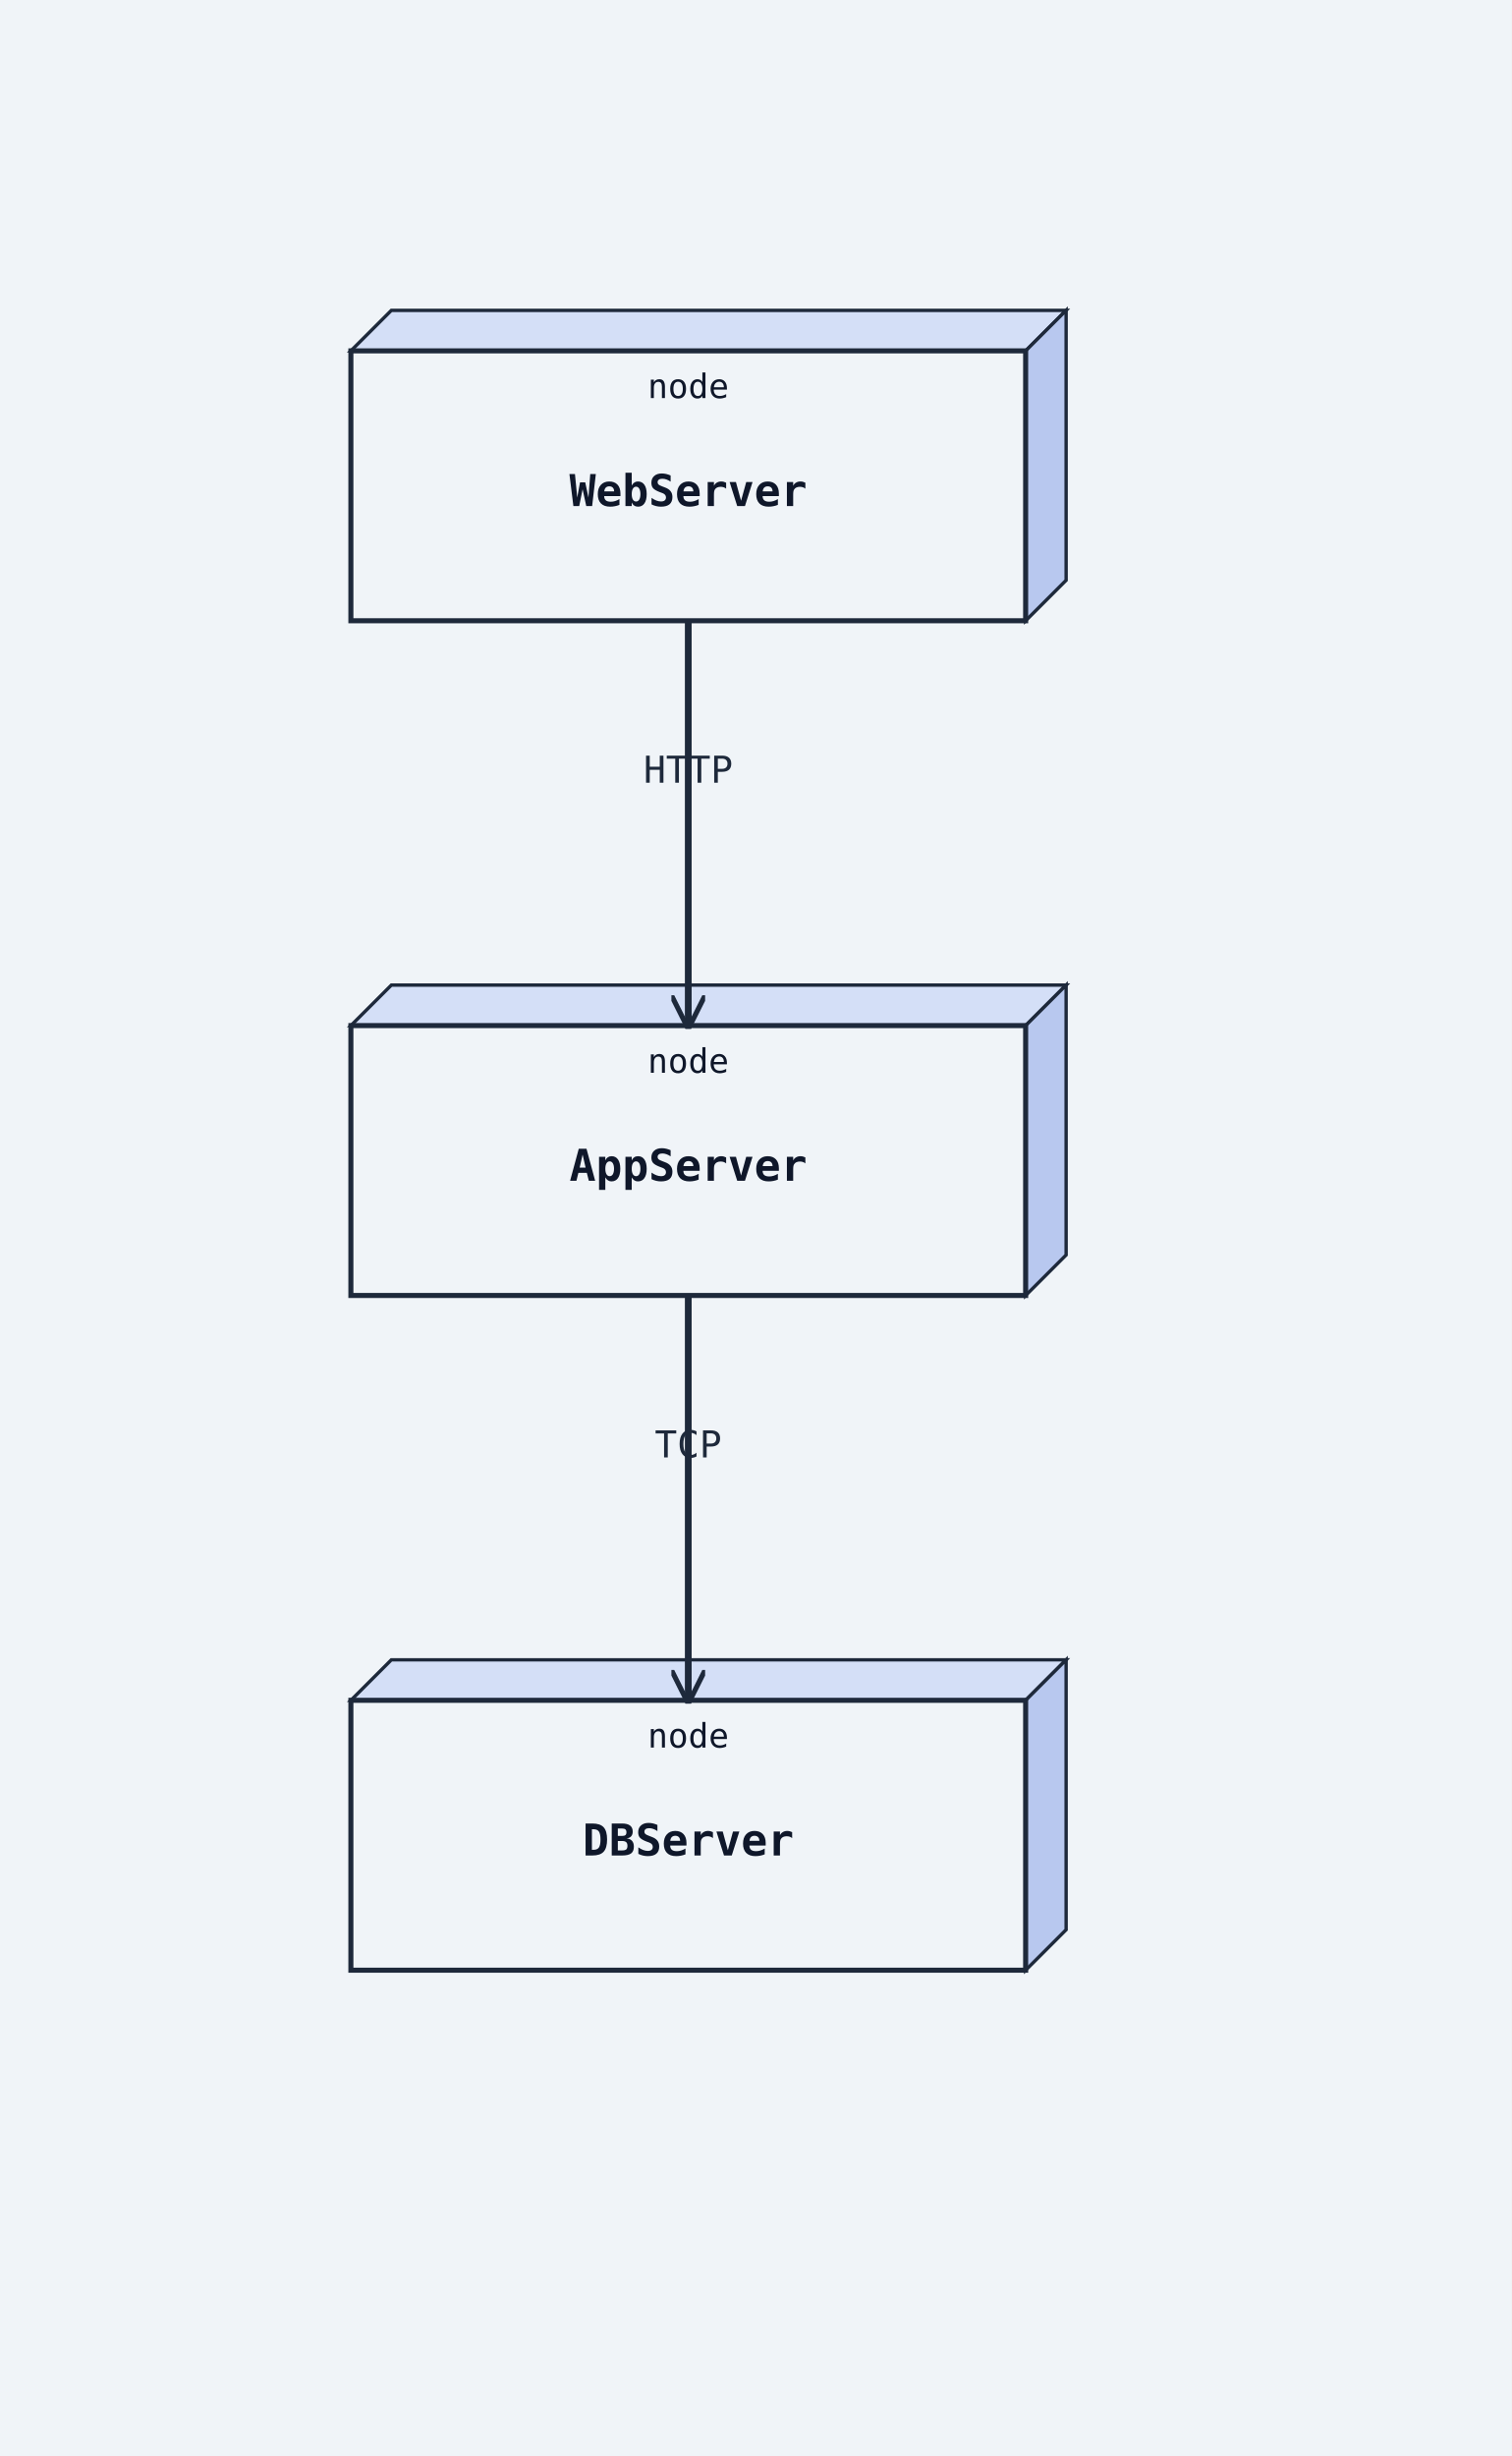
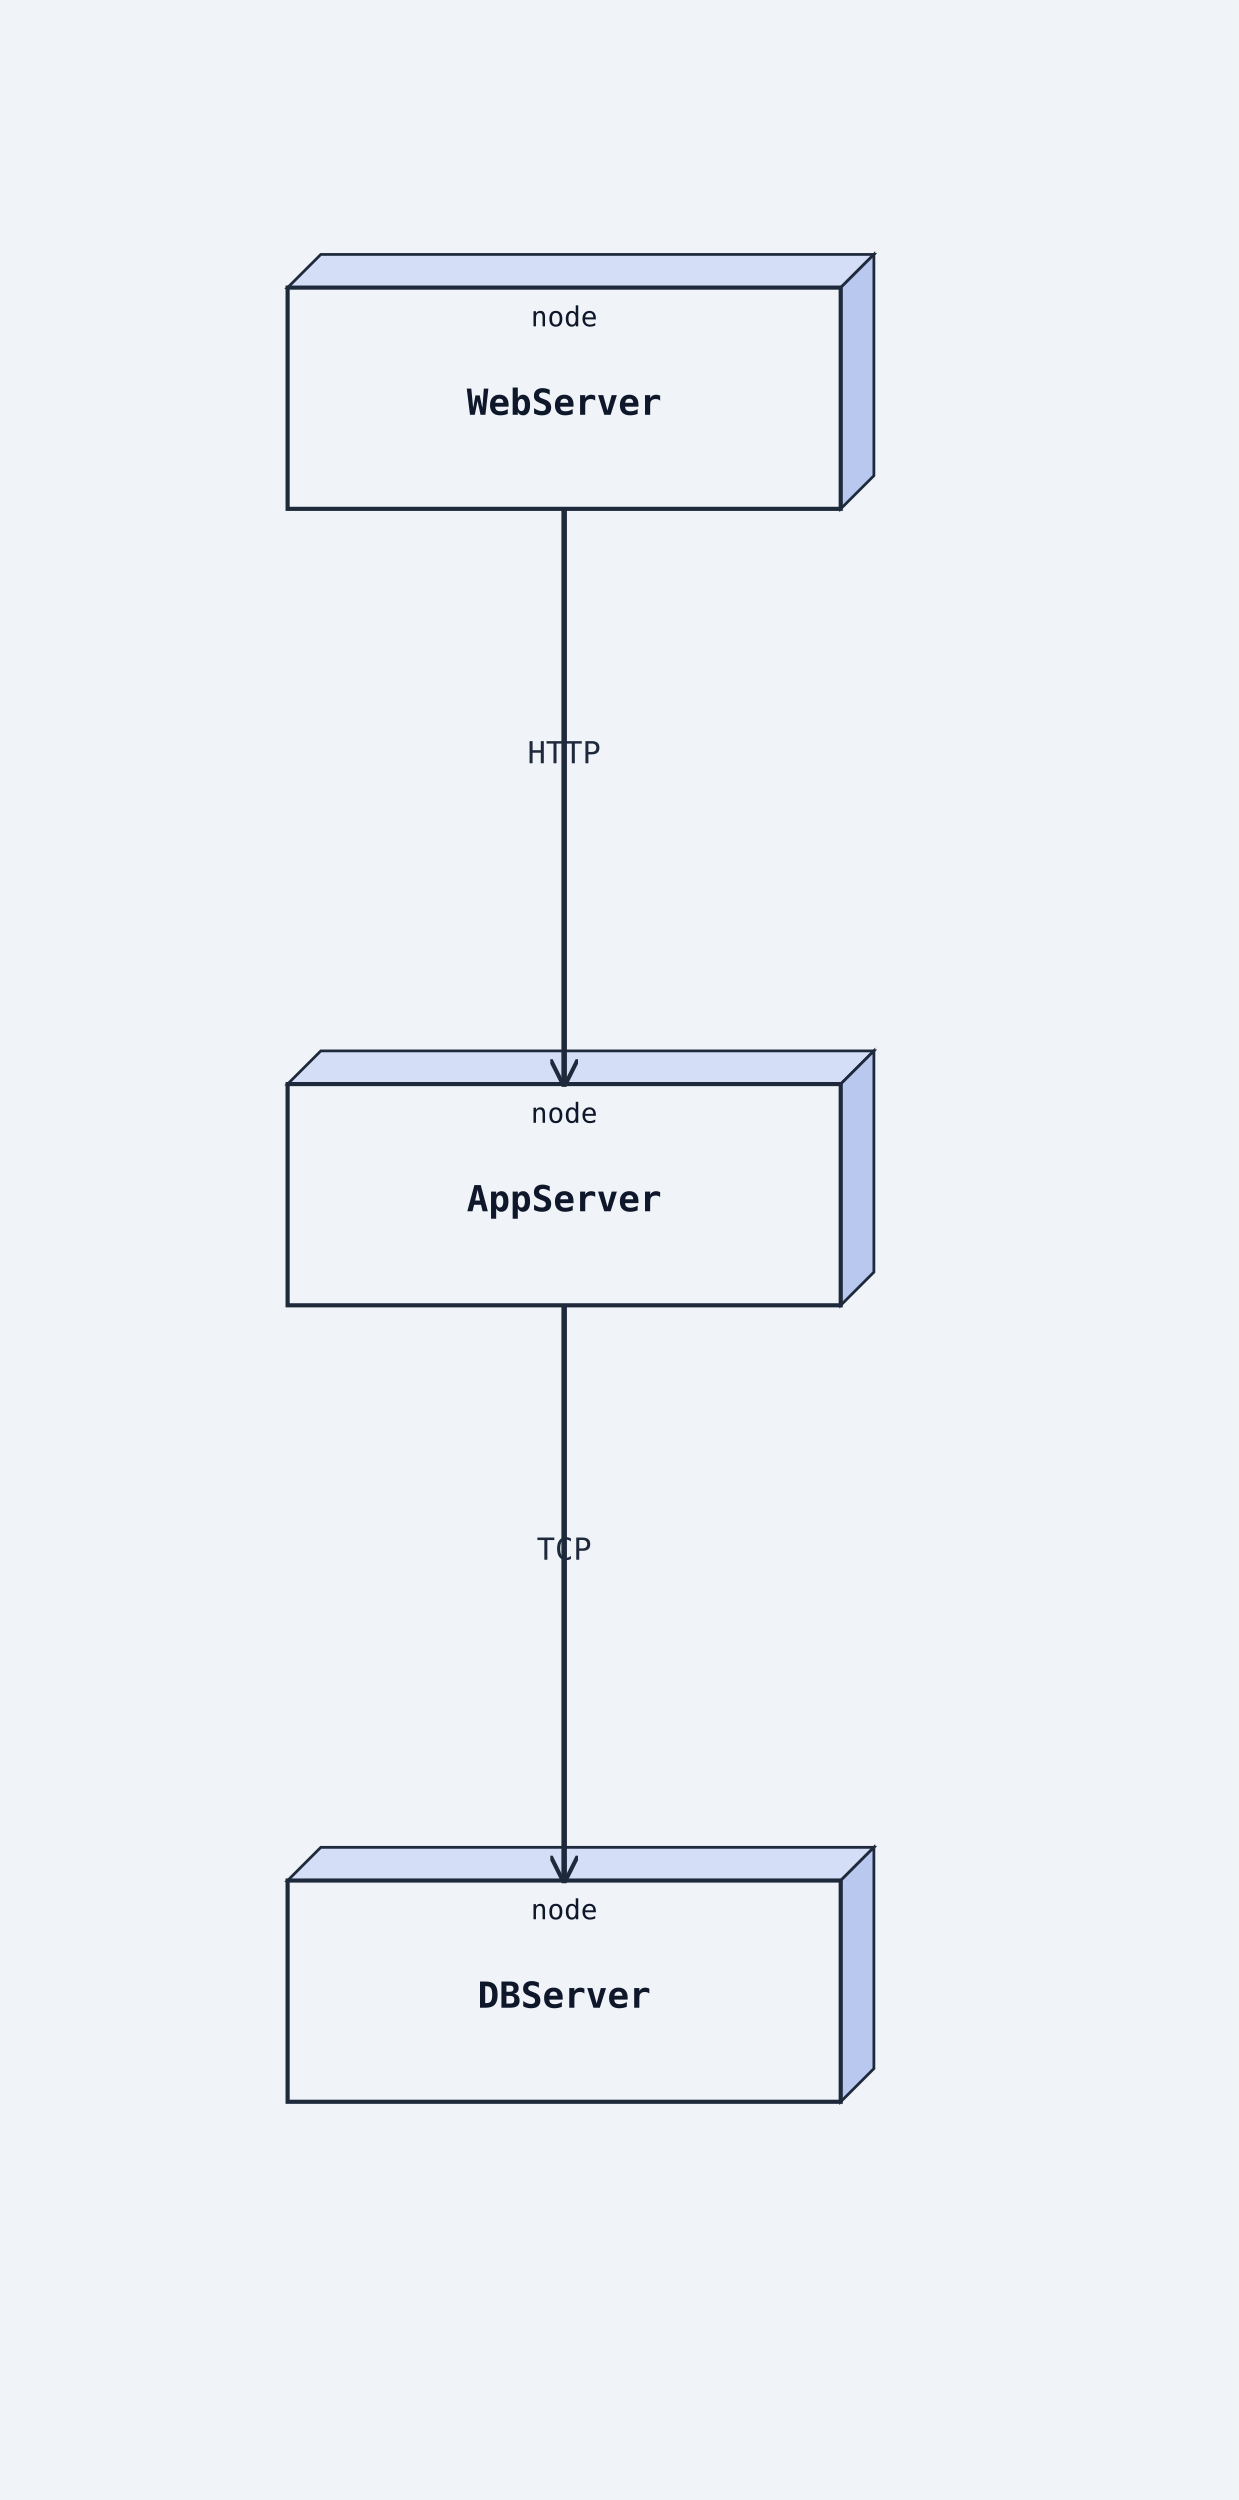
- <svg xmlns="http://www.w3.org/2000/svg" width="448" height="728" viewBox="0 0 448 728">
+ <svg xmlns="http://www.w3.org/2000/svg" width="448" height="904" viewBox="0 0 448 904">
  <rect width="100%" height="100%" fill="#f0f4f8" />
  <defs>
    <marker id="arrow-open" viewBox="0 0 10 10" refX="9" refY="5" markerWidth="10" markerHeight="10" markerUnits="userSpaceOnUse" orient="auto-start-reverse">
      <path d="M0,0 L10,5 L0,10" fill="none" stroke="#1e293b" stroke-width="1.5" />
    </marker>
    <marker id="arrow-triangle" viewBox="0 0 12 12" refX="11" refY="6" markerWidth="12" markerHeight="12" markerUnits="userSpaceOnUse" orient="auto-start-reverse">
      <polygon points="0,0 12,6 0,12" fill="#ffffff" stroke="#1e293b" stroke-width="1.5" fill-rule="nonzero" />
    </marker>
    <marker id="arrow-diamond-filled" viewBox="0 0 14 10" refX="13" refY="5" markerWidth="14" markerHeight="10" markerUnits="userSpaceOnUse" orient="auto-start-reverse">
      <path d="M0,5 L7,0 L14,5 L7,10 z" fill="#1e293b" stroke="#1e293b" stroke-width="1" />
    </marker>
    <marker id="arrow-diamond-open" viewBox="0 0 14 10" refX="13" refY="5" markerWidth="14" markerHeight="10" markerUnits="userSpaceOnUse" orient="auto-start-reverse">
      <path d="M0,5 L7,0 L14,5 L7,10 z" fill="#ffffff" stroke="#1e293b" stroke-width="1" />
    </marker>
  </defs>
  <polygon points="104,104 116,92 316,92 304,104" fill="#d4dff7" stroke="#1e293b" stroke-width="1" />
  <polygon points="304,104 316,92 316,172 304,184" fill="#b8c8ef" stroke="#1e293b" stroke-width="1" />
  <rect class="uml-node uml-deployment-shape" data-uml-kind="node" x="104" y="104" width="200" height="80" fill="#f0f4f8" stroke="#1e293b" stroke-width="1.5" />
  <text x="204" y="150" text-anchor="middle" font-family="monospace" font-size="13" font-weight="600" fill="#0f172a">WebServer</text>
  <text x="204" y="118" text-anchor="middle" font-family="monospace" font-size="10" fill="#0f172a">node</text>
-   <polygon points="104,304 116,292 316,292 304,304" fill="#d4dff7" stroke="#1e293b" stroke-width="1" />
-   <polygon points="304,304 316,292 316,372 304,384" fill="#b8c8ef" stroke="#1e293b" stroke-width="1" />
-   <rect class="uml-node uml-deployment-shape" data-uml-kind="node" x="104" y="304" width="200" height="80" fill="#f0f4f8" stroke="#1e293b" stroke-width="1.5" />
-   <text x="204" y="350" text-anchor="middle" font-family="monospace" font-size="13" font-weight="600" fill="#0f172a">AppServer</text>
-   <text x="204" y="318" text-anchor="middle" font-family="monospace" font-size="10" fill="#0f172a">node</text>
-   <polygon points="104,504 116,492 316,492 304,504" fill="#d4dff7" stroke="#1e293b" stroke-width="1" />
-   <polygon points="304,504 316,492 316,572 304,584" fill="#b8c8ef" stroke="#1e293b" stroke-width="1" />
-   <rect class="uml-node uml-deployment-shape" data-uml-kind="node" x="104" y="504" width="200" height="80" fill="#f0f4f8" stroke="#1e293b" stroke-width="1.5" />
-   <text x="204" y="550" text-anchor="middle" font-family="monospace" font-size="13" font-weight="600" fill="#0f172a">DBServer</text>
-   <text x="204" y="518" text-anchor="middle" font-family="monospace" font-size="10" fill="#0f172a">node</text>
-   <polyline class="uml-relation" data-uml-from="WebServer" data-uml-to="AppServer" data-uml-arrow="--&gt;" points="204,184 204,244 204,304" fill="none" stroke="#1e293b" stroke-width="2" marker-end="url(#arrow-open)" />
-   <polyline class="uml-relation" data-uml-from="AppServer" data-uml-to="DBServer" data-uml-arrow="--&gt;" points="204,384 204,444 204,504" fill="none" stroke="#1e293b" stroke-width="2" marker-end="url(#arrow-open)" />
-   <text x="204" y="232" text-anchor="middle" font-family="monospace" font-size="11" fill="#1e293b">HTTP</text>
-   <text x="204" y="432" text-anchor="middle" font-family="monospace" font-size="11" fill="#1e293b">TCP</text>
+   <polygon points="104,392 116,380 316,380 304,392" fill="#d4dff7" stroke="#1e293b" stroke-width="1" />
+   <polygon points="304,392 316,380 316,460 304,472" fill="#b8c8ef" stroke="#1e293b" stroke-width="1" />
+   <rect class="uml-node uml-deployment-shape" data-uml-kind="node" x="104" y="392" width="200" height="80" fill="#f0f4f8" stroke="#1e293b" stroke-width="1.5" />
+   <text x="204" y="438" text-anchor="middle" font-family="monospace" font-size="13" font-weight="600" fill="#0f172a">AppServer</text>
+   <text x="204" y="406" text-anchor="middle" font-family="monospace" font-size="10" fill="#0f172a">node</text>
+   <polygon points="104,680 116,668 316,668 304,680" fill="#d4dff7" stroke="#1e293b" stroke-width="1" />
+   <polygon points="304,680 316,668 316,748 304,760" fill="#b8c8ef" stroke="#1e293b" stroke-width="1" />
+   <rect class="uml-node uml-deployment-shape" data-uml-kind="node" x="104" y="680" width="200" height="80" fill="#f0f4f8" stroke="#1e293b" stroke-width="1.5" />
+   <text x="204" y="726" text-anchor="middle" font-family="monospace" font-size="13" font-weight="600" fill="#0f172a">DBServer</text>
+   <text x="204" y="694" text-anchor="middle" font-family="monospace" font-size="10" fill="#0f172a">node</text>
+   <polyline class="uml-relation" data-uml-from="WebServer" data-uml-to="AppServer" data-uml-arrow="--&gt;" points="204,184 204,288 204,392" fill="none" stroke="#1e293b" stroke-width="2" marker-end="url(#arrow-open)" />
+   <polyline class="uml-relation" data-uml-from="AppServer" data-uml-to="DBServer" data-uml-arrow="--&gt;" points="204,472 204,576 204,680" fill="none" stroke="#1e293b" stroke-width="2" marker-end="url(#arrow-open)" />
+   <text x="204" y="276" text-anchor="middle" font-family="monospace" font-size="11" fill="#1e293b">HTTP</text>
+   <text x="204" y="564" text-anchor="middle" font-family="monospace" font-size="11" fill="#1e293b">TCP</text>
</svg>
